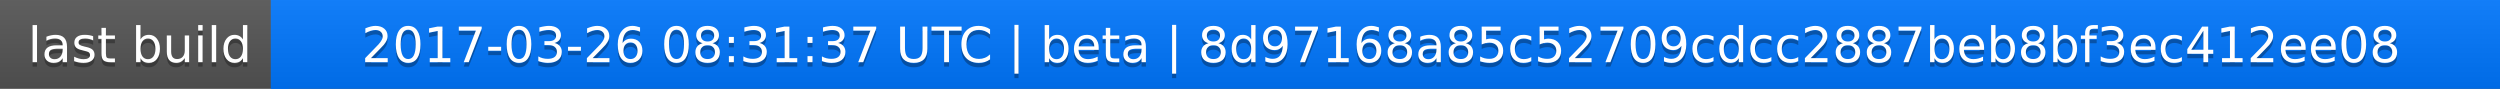
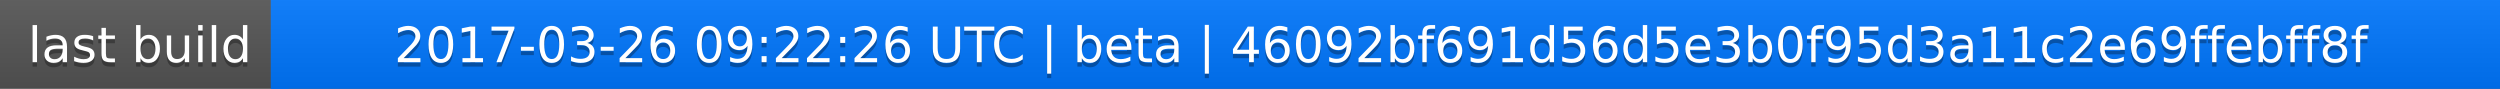
<svg xmlns="http://www.w3.org/2000/svg" width="563" height="20">
  <linearGradient id="a" x2="0" y2="100%">
    <stop offset="0" stop-color="#bbb" stop-opacity=".1" />
    <stop offset="1" stop-opacity=".1" />
  </linearGradient>
  <rect rx="0" width="563" height="20" fill="#555" />
  <rect rx="0" x="61" width="502" height="20" fill="#07f" />
  <path fill="#07f" d="M61 0h4v20h-4z" />
  <rect rx="0" width="563" height="20" fill="url(#a)" />
  <g fill="#fff" text-anchor="middle" font-family="DejaVu Sans,Verdana,Geneva,sans-serif" font-size="11">
    <text x="31.5" y="15" fill="#010101" fill-opacity=".3">last build</text>
    <text x="31.5" y="14">last build</text>
-     <text x="311" y="15" fill="#010101" fill-opacity=".3">2017-03-26 08:31:37 UTC | beta | 8d97168a85c52709cdcc2887beb8bf3ec412ee08</text>
-     <text x="311" y="14">2017-03-26 08:31:37 UTC | beta | 8d97168a85c52709cdcc2887beb8bf3ec412ee08</text>
+     <text x="311" y="15" fill="#010101" fill-opacity=".3">2017-03-26 09:22:26 UTC | beta | 46092bf691d56d5e3b0f95d3a11c2e69ffebff8f</text>
+     <text x="311" y="14">2017-03-26 09:22:26 UTC | beta | 46092bf691d56d5e3b0f95d3a11c2e69ffebff8f</text>
  </g>
</svg>
